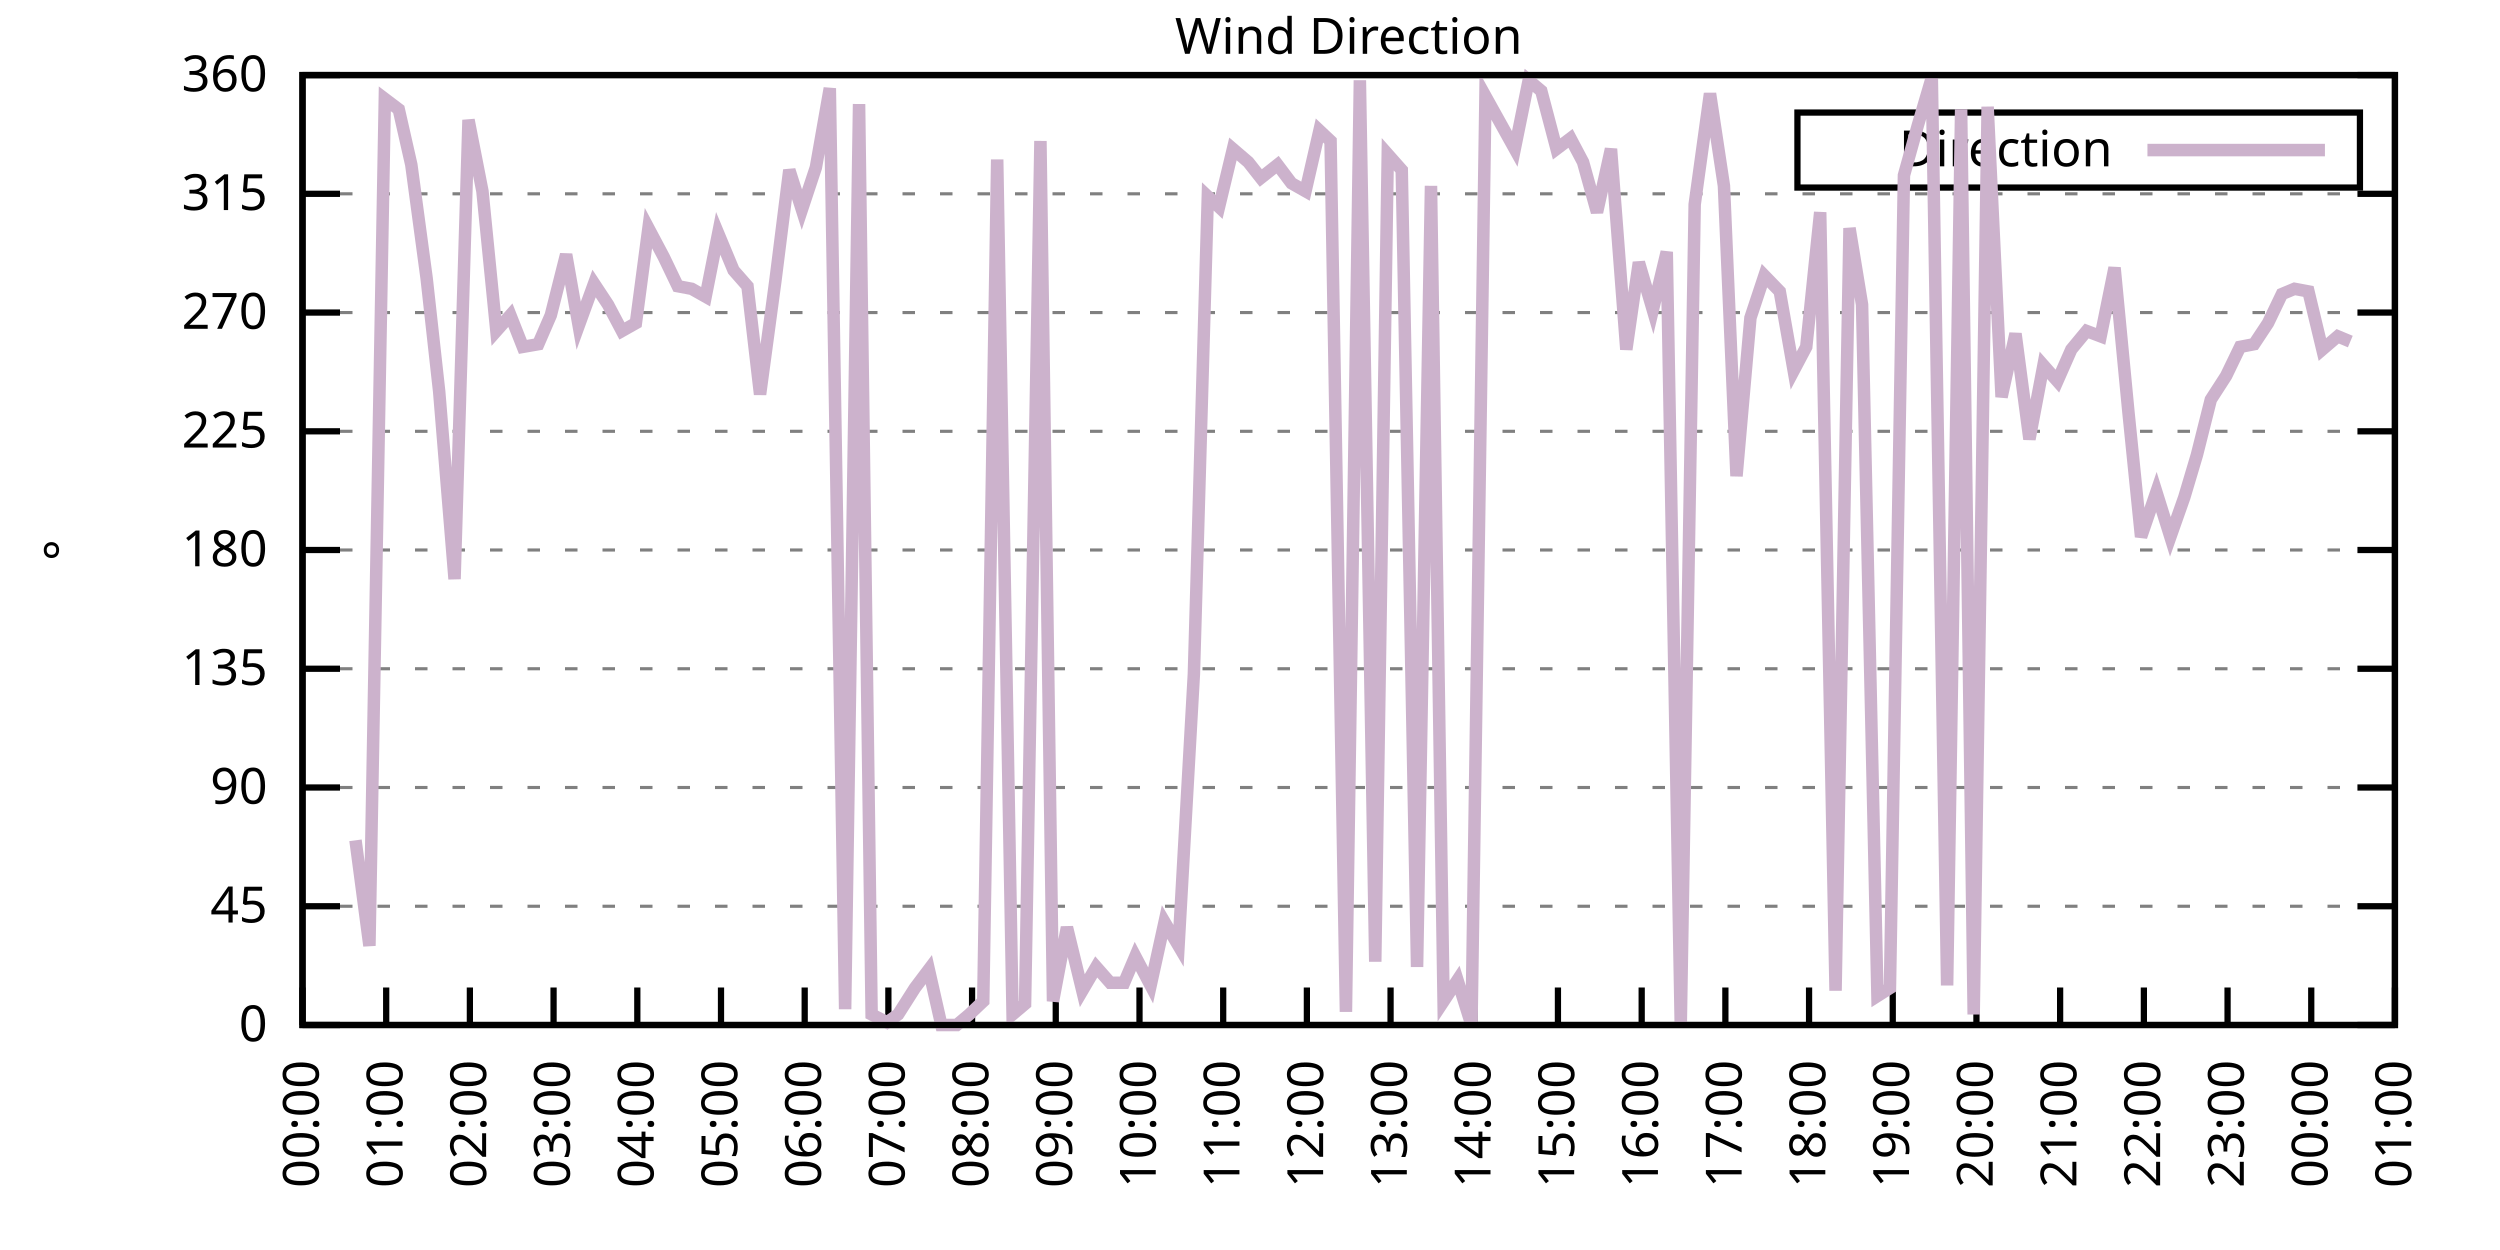
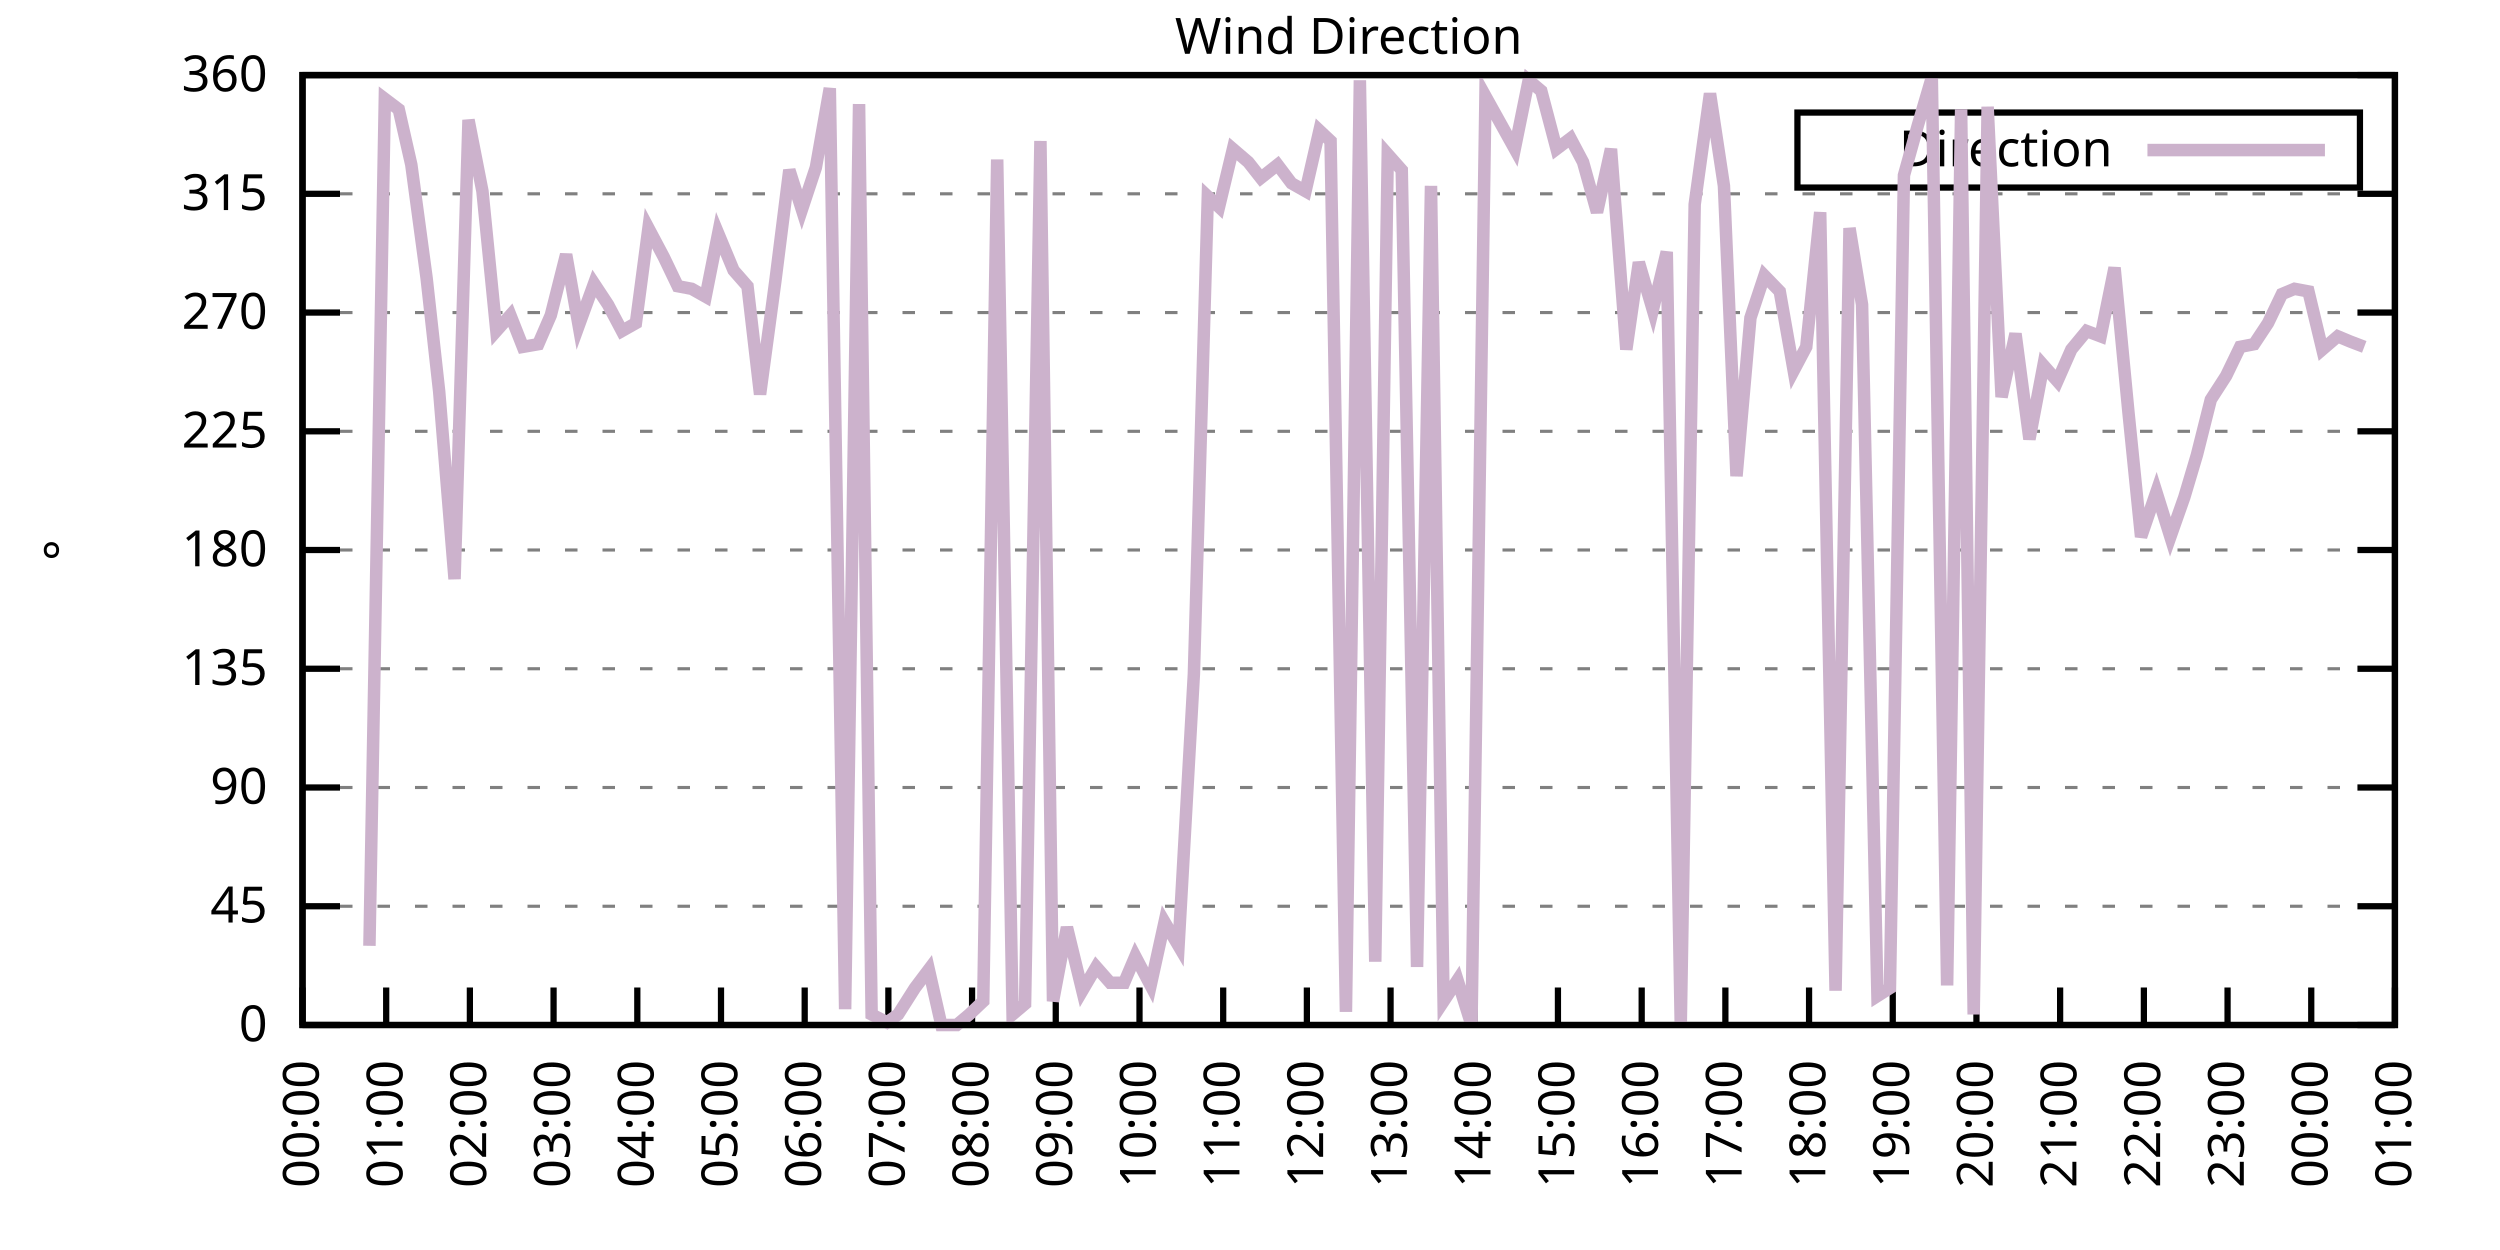
<svg xmlns="http://www.w3.org/2000/svg" xmlns:xlink="http://www.w3.org/1999/xlink" width="400" height="200" viewBox="0 0 400 200">
  <g id="gnuplot_canvas">
    <rect x="0" y="0" width="400" height="200" fill="none" />
    <defs>
      <circle id="gpDot" r="0.5" stroke-width="0.5" stroke="currentColor" />
      <path id="gpPt0" stroke-width="0.333" stroke="currentColor" d="M-1,0 h2 M0,-1 v2" />
      <path id="gpPt1" stroke-width="0.333" stroke="currentColor" d="M-1,-1 L1,1 M1,-1 L-1,1" />
      <path id="gpPt2" stroke-width="0.333" stroke="currentColor" d="M-1,0 L1,0 M0,-1 L0,1 M-1,-1 L1,1 M-1,1 L1,-1" />
      <rect id="gpPt3" stroke-width="0.333" stroke="currentColor" x="-1" y="-1" width="2" height="2" />
      <rect id="gpPt4" stroke-width="0.333" stroke="currentColor" fill="currentColor" x="-1" y="-1" width="2" height="2" />
      <circle id="gpPt5" stroke-width="0.333" stroke="currentColor" cx="0" cy="0" r="1" />
      <use xlink:href="#gpPt5" id="gpPt6" fill="currentColor" stroke="none" />
      <path id="gpPt7" stroke-width="0.333" stroke="currentColor" d="M0,-1.33 L-1.33,0.67 L1.33,0.67 z" />
      <use xlink:href="#gpPt7" id="gpPt8" fill="currentColor" stroke="none" />
      <use xlink:href="#gpPt7" id="gpPt9" stroke="currentColor" transform="rotate(180)" />
      <use xlink:href="#gpPt9" id="gpPt10" fill="currentColor" stroke="none" />
      <use xlink:href="#gpPt3" id="gpPt11" stroke="currentColor" transform="rotate(45)" />
      <use xlink:href="#gpPt11" id="gpPt12" fill="currentColor" stroke="none" />
      <path id="gpPt13" stroke-width="0.333" stroke="currentColor" d="M0,1.330 L1.265,0.411 L0.782,-1.067 L-0.782,-1.076 L-1.265,0.411 z" />
      <use xlink:href="#gpPt13" id="gpPt14" fill="currentColor" stroke="none" />
      <filter id="textbox" filterUnits="objectBoundingBox" x="0" y="0" height="1" width="1">
        <feFlood flood-color="white" flood-opacity="1" result="bgnd" />
        <feComposite in="SourceGraphic" in2="bgnd" operator="atop" />
      </filter>
      <filter id="greybox" filterUnits="objectBoundingBox" x="0" y="0" height="1" width="1">
        <feFlood flood-color="lightgrey" flood-opacity="1" result="grey" />
        <feComposite in="SourceGraphic" in2="grey" operator="atop" />
      </filter>
    </defs>
    <g fill="none" color="white" stroke="currentColor" stroke-width="1.00" stroke-linecap="butt" stroke-linejoin="miter">
</g>
    <g fill="none" color="black" stroke="currentColor" stroke-width="1.00" stroke-linecap="butt" stroke-linejoin="miter">
      <g stroke="none" shape-rendering="crispEdges">
        <polygon fill="rgb(255, 255, 255)" points="48.40,164.00 383.18,164.00 383.18,12.02 48.40,12.02 " />
      </g>
    </g>
    <g fill="none" color="black" stroke="currentColor" stroke-width="1.00" stroke-linecap="butt" stroke-linejoin="miter">
</g>
    <g fill="none" color="black" stroke="black" stroke-width="0.50" stroke-linecap="butt" stroke-linejoin="miter">
</g>
    <g fill="none" color="gray" stroke="currentColor" stroke-width="0.50" stroke-linecap="butt" stroke-linejoin="miter">
      <path stroke="gray" stroke-dasharray="2,4" class="gridline" d="M48.40,164.00 L383.19,164.00  " />
    </g>
    <g fill="none" color="gray" stroke="gray" stroke-width="1.00" stroke-linecap="butt" stroke-linejoin="miter">
</g>
    <g fill="none" color="black" stroke="currentColor" stroke-width="1.00" stroke-linecap="butt" stroke-linejoin="miter">
      <path stroke="black" d="M48.40,164.00 L54.40,164.00 M383.19,164.00 L377.19,164.00  " />
      <g transform="translate(42.80,166.60)" stroke="none" fill="black" font-family="Sans" font-size="8.00" text-anchor="end">
        <text>
          <tspan font-family="Sans"> 0</tspan>
        </text>
      </g>
    </g>
    <g fill="none" color="black" stroke="currentColor" stroke-width="1.00" stroke-linecap="butt" stroke-linejoin="miter">
</g>
    <g fill="none" color="black" stroke="black" stroke-width="0.50" stroke-linecap="butt" stroke-linejoin="miter">
</g>
    <g fill="none" color="gray" stroke="currentColor" stroke-width="0.50" stroke-linecap="butt" stroke-linejoin="miter">
      <path stroke="gray" stroke-dasharray="2,4" class="gridline" d="M48.40,145.00 L383.19,145.00  " />
    </g>
    <g fill="none" color="gray" stroke="gray" stroke-width="1.00" stroke-linecap="butt" stroke-linejoin="miter">
</g>
    <g fill="none" color="black" stroke="currentColor" stroke-width="1.00" stroke-linecap="butt" stroke-linejoin="miter">
      <path stroke="black" d="M48.40,145.00 L54.40,145.00 M383.19,145.00 L377.19,145.00  " />
      <g transform="translate(42.80,147.60)" stroke="none" fill="black" font-family="Sans" font-size="8.00" text-anchor="end">
        <text>
          <tspan font-family="Sans"> 45</tspan>
        </text>
      </g>
    </g>
    <g fill="none" color="black" stroke="currentColor" stroke-width="1.00" stroke-linecap="butt" stroke-linejoin="miter">
</g>
    <g fill="none" color="black" stroke="black" stroke-width="0.50" stroke-linecap="butt" stroke-linejoin="miter">
</g>
    <g fill="none" color="gray" stroke="currentColor" stroke-width="0.50" stroke-linecap="butt" stroke-linejoin="miter">
      <path stroke="gray" stroke-dasharray="2,4" class="gridline" d="M48.40,126.00 L383.19,126.00  " />
    </g>
    <g fill="none" color="gray" stroke="gray" stroke-width="1.00" stroke-linecap="butt" stroke-linejoin="miter">
</g>
    <g fill="none" color="black" stroke="currentColor" stroke-width="1.00" stroke-linecap="butt" stroke-linejoin="miter">
      <path stroke="black" d="M48.40,126.00 L54.40,126.00 M383.19,126.00 L377.19,126.00  " />
      <g transform="translate(42.80,128.60)" stroke="none" fill="black" font-family="Sans" font-size="8.00" text-anchor="end">
        <text>
          <tspan font-family="Sans"> 90</tspan>
        </text>
      </g>
    </g>
    <g fill="none" color="black" stroke="currentColor" stroke-width="1.00" stroke-linecap="butt" stroke-linejoin="miter">
</g>
    <g fill="none" color="black" stroke="black" stroke-width="0.50" stroke-linecap="butt" stroke-linejoin="miter">
</g>
    <g fill="none" color="gray" stroke="currentColor" stroke-width="0.50" stroke-linecap="butt" stroke-linejoin="miter">
      <path stroke="gray" stroke-dasharray="2,4" class="gridline" d="M48.40,107.00 L383.19,107.00  " />
    </g>
    <g fill="none" color="gray" stroke="gray" stroke-width="1.00" stroke-linecap="butt" stroke-linejoin="miter">
</g>
    <g fill="none" color="black" stroke="currentColor" stroke-width="1.00" stroke-linecap="butt" stroke-linejoin="miter">
      <path stroke="black" d="M48.40,107.00 L54.40,107.00 M383.19,107.00 L377.19,107.00  " />
      <g transform="translate(42.80,109.60)" stroke="none" fill="black" font-family="Sans" font-size="8.00" text-anchor="end">
        <text>
          <tspan font-family="Sans"> 135</tspan>
        </text>
      </g>
    </g>
    <g fill="none" color="black" stroke="currentColor" stroke-width="1.00" stroke-linecap="butt" stroke-linejoin="miter">
</g>
    <g fill="none" color="black" stroke="black" stroke-width="0.50" stroke-linecap="butt" stroke-linejoin="miter">
</g>
    <g fill="none" color="gray" stroke="currentColor" stroke-width="0.50" stroke-linecap="butt" stroke-linejoin="miter">
      <path stroke="gray" stroke-dasharray="2,4" class="gridline" d="M48.40,88.00 L383.19,88.00  " />
    </g>
    <g fill="none" color="gray" stroke="gray" stroke-width="1.00" stroke-linecap="butt" stroke-linejoin="miter">
</g>
    <g fill="none" color="black" stroke="currentColor" stroke-width="1.00" stroke-linecap="butt" stroke-linejoin="miter">
      <path stroke="black" d="M48.40,88.00 L54.40,88.00 M383.19,88.00 L377.19,88.00  " />
      <g transform="translate(42.80,90.60)" stroke="none" fill="black" font-family="Sans" font-size="8.00" text-anchor="end">
        <text>
          <tspan font-family="Sans"> 180</tspan>
        </text>
      </g>
    </g>
    <g fill="none" color="black" stroke="currentColor" stroke-width="1.00" stroke-linecap="butt" stroke-linejoin="miter">
</g>
    <g fill="none" color="black" stroke="black" stroke-width="0.50" stroke-linecap="butt" stroke-linejoin="miter">
</g>
    <g fill="none" color="gray" stroke="currentColor" stroke-width="0.50" stroke-linecap="butt" stroke-linejoin="miter">
      <path stroke="gray" stroke-dasharray="2,4" class="gridline" d="M48.40,69.01 L383.19,69.01  " />
    </g>
    <g fill="none" color="gray" stroke="gray" stroke-width="1.00" stroke-linecap="butt" stroke-linejoin="miter">
</g>
    <g fill="none" color="black" stroke="currentColor" stroke-width="1.00" stroke-linecap="butt" stroke-linejoin="miter">
      <path stroke="black" d="M48.40,69.01 L54.40,69.01 M383.19,69.01 L377.19,69.01  " />
      <g transform="translate(42.80,71.61)" stroke="none" fill="black" font-family="Sans" font-size="8.00" text-anchor="end">
        <text>
          <tspan font-family="Sans"> 225</tspan>
        </text>
      </g>
    </g>
    <g fill="none" color="black" stroke="currentColor" stroke-width="1.00" stroke-linecap="butt" stroke-linejoin="miter">
</g>
    <g fill="none" color="black" stroke="black" stroke-width="0.50" stroke-linecap="butt" stroke-linejoin="miter">
</g>
    <g fill="none" color="gray" stroke="currentColor" stroke-width="0.50" stroke-linecap="butt" stroke-linejoin="miter">
      <path stroke="gray" stroke-dasharray="2,4" class="gridline" d="M48.40,50.01 L383.19,50.01  " />
    </g>
    <g fill="none" color="gray" stroke="gray" stroke-width="1.00" stroke-linecap="butt" stroke-linejoin="miter">
</g>
    <g fill="none" color="black" stroke="currentColor" stroke-width="1.00" stroke-linecap="butt" stroke-linejoin="miter">
      <path stroke="black" d="M48.40,50.01 L54.40,50.01 M383.19,50.01 L377.19,50.01  " />
      <g transform="translate(42.80,52.61)" stroke="none" fill="black" font-family="Sans" font-size="8.00" text-anchor="end">
        <text>
          <tspan font-family="Sans"> 270</tspan>
        </text>
      </g>
    </g>
    <g fill="none" color="black" stroke="currentColor" stroke-width="1.00" stroke-linecap="butt" stroke-linejoin="miter">
</g>
    <g fill="none" color="black" stroke="black" stroke-width="0.50" stroke-linecap="butt" stroke-linejoin="miter">
</g>
    <g fill="none" color="gray" stroke="currentColor" stroke-width="0.50" stroke-linecap="butt" stroke-linejoin="miter">
      <path stroke="gray" stroke-dasharray="2,4" class="gridline" d="M48.40,31.01 L383.19,31.01  " />
    </g>
    <g fill="none" color="gray" stroke="gray" stroke-width="1.00" stroke-linecap="butt" stroke-linejoin="miter">
</g>
    <g fill="none" color="black" stroke="currentColor" stroke-width="1.00" stroke-linecap="butt" stroke-linejoin="miter">
      <path stroke="black" d="M48.40,31.01 L54.40,31.01 M383.19,31.01 L377.19,31.01  " />
      <g transform="translate(42.80,33.61)" stroke="none" fill="black" font-family="Sans" font-size="8.00" text-anchor="end">
        <text>
          <tspan font-family="Sans"> 315</tspan>
        </text>
      </g>
    </g>
    <g fill="none" color="black" stroke="currentColor" stroke-width="1.00" stroke-linecap="butt" stroke-linejoin="miter">
</g>
    <g fill="none" color="black" stroke="black" stroke-width="0.50" stroke-linecap="butt" stroke-linejoin="miter">
</g>
    <g fill="none" color="gray" stroke="currentColor" stroke-width="0.50" stroke-linecap="butt" stroke-linejoin="miter">
      <path stroke="gray" stroke-dasharray="2,4" class="gridline" d="M48.40,12.01 L383.19,12.01  " />
    </g>
    <g fill="none" color="gray" stroke="gray" stroke-width="1.00" stroke-linecap="butt" stroke-linejoin="miter">
</g>
    <g fill="none" color="black" stroke="currentColor" stroke-width="1.00" stroke-linecap="butt" stroke-linejoin="miter">
      <path stroke="black" d="M48.40,12.01 L54.40,12.01 M383.19,12.01 L377.19,12.01  " />
      <g transform="translate(42.80,14.61)" stroke="none" fill="black" font-family="Sans" font-size="8.00" text-anchor="end">
        <text>
          <tspan font-family="Sans"> 360</tspan>
        </text>
      </g>
    </g>
    <g fill="none" color="black" stroke="currentColor" stroke-width="1.00" stroke-linecap="butt" stroke-linejoin="miter">
      <path stroke="black" d="M48.40,164.00 L48.40,158.00  " />
      <g transform="translate(51.00,169.60) rotate(270.00)" stroke="none" fill="black" font-family="Sans" font-size="8.00" text-anchor="end">
        <text>
          <tspan font-family="Sans">00:00</tspan>
        </text>
      </g>
    </g>
    <g fill="none" color="black" stroke="currentColor" stroke-width="1.00" stroke-linecap="butt" stroke-linejoin="miter">
      <path stroke="black" d="M61.79,164.00 L61.79,158.00  " />
      <g transform="translate(64.39,169.60) rotate(270.00)" stroke="none" fill="black" font-family="Sans" font-size="8.00" text-anchor="end">
        <text>
          <tspan font-family="Sans">01:00</tspan>
        </text>
      </g>
    </g>
    <g fill="none" color="black" stroke="currentColor" stroke-width="1.00" stroke-linecap="butt" stroke-linejoin="miter">
      <path stroke="black" d="M75.18,164.00 L75.18,158.00  " />
      <g transform="translate(77.78,169.60) rotate(270.00)" stroke="none" fill="black" font-family="Sans" font-size="8.00" text-anchor="end">
        <text>
          <tspan font-family="Sans">02:00</tspan>
        </text>
      </g>
    </g>
    <g fill="none" color="black" stroke="currentColor" stroke-width="1.00" stroke-linecap="butt" stroke-linejoin="miter">
      <path stroke="black" d="M88.57,164.00 L88.57,158.00  " />
      <g transform="translate(91.17,169.60) rotate(270.00)" stroke="none" fill="black" font-family="Sans" font-size="8.00" text-anchor="end">
        <text>
          <tspan font-family="Sans">03:00</tspan>
        </text>
      </g>
    </g>
    <g fill="none" color="black" stroke="currentColor" stroke-width="1.00" stroke-linecap="butt" stroke-linejoin="miter">
      <path stroke="black" d="M101.97,164.00 L101.97,158.00  " />
      <g transform="translate(104.57,169.60) rotate(270.00)" stroke="none" fill="black" font-family="Sans" font-size="8.00" text-anchor="end">
        <text>
          <tspan font-family="Sans">04:00</tspan>
        </text>
      </g>
    </g>
    <g fill="none" color="black" stroke="currentColor" stroke-width="1.00" stroke-linecap="butt" stroke-linejoin="miter">
      <path stroke="black" d="M115.36,164.00 L115.36,158.00  " />
      <g transform="translate(117.96,169.60) rotate(270.00)" stroke="none" fill="black" font-family="Sans" font-size="8.00" text-anchor="end">
        <text>
          <tspan font-family="Sans">05:00</tspan>
        </text>
      </g>
    </g>
    <g fill="none" color="black" stroke="currentColor" stroke-width="1.00" stroke-linecap="butt" stroke-linejoin="miter">
      <path stroke="black" d="M128.75,164.00 L128.75,158.00  " />
      <g transform="translate(131.35,169.60) rotate(270.00)" stroke="none" fill="black" font-family="Sans" font-size="8.00" text-anchor="end">
        <text>
          <tspan font-family="Sans">06:00</tspan>
        </text>
      </g>
    </g>
    <g fill="none" color="black" stroke="currentColor" stroke-width="1.00" stroke-linecap="butt" stroke-linejoin="miter">
      <path stroke="black" d="M142.14,164.00 L142.14,158.00  " />
      <g transform="translate(144.74,169.60) rotate(270.00)" stroke="none" fill="black" font-family="Sans" font-size="8.00" text-anchor="end">
        <text>
          <tspan font-family="Sans">07:00</tspan>
        </text>
      </g>
    </g>
    <g fill="none" color="black" stroke="currentColor" stroke-width="1.00" stroke-linecap="butt" stroke-linejoin="miter">
      <path stroke="black" d="M155.53,164.00 L155.53,158.00  " />
      <g transform="translate(158.13,169.60) rotate(270.00)" stroke="none" fill="black" font-family="Sans" font-size="8.00" text-anchor="end">
        <text>
          <tspan font-family="Sans">08:00</tspan>
        </text>
      </g>
    </g>
    <g fill="none" color="black" stroke="currentColor" stroke-width="1.00" stroke-linecap="butt" stroke-linejoin="miter">
      <path stroke="black" d="M168.92,164.00 L168.92,158.00  " />
      <g transform="translate(171.52,169.60) rotate(270.00)" stroke="none" fill="black" font-family="Sans" font-size="8.00" text-anchor="end">
        <text>
          <tspan font-family="Sans">09:00</tspan>
        </text>
      </g>
    </g>
    <g fill="none" color="black" stroke="currentColor" stroke-width="1.00" stroke-linecap="butt" stroke-linejoin="miter">
      <path stroke="black" d="M182.32,164.00 L182.32,158.00  " />
      <g transform="translate(184.92,169.60) rotate(270.00)" stroke="none" fill="black" font-family="Sans" font-size="8.00" text-anchor="end">
        <text>
          <tspan font-family="Sans">10:00</tspan>
        </text>
      </g>
    </g>
    <g fill="none" color="black" stroke="currentColor" stroke-width="1.00" stroke-linecap="butt" stroke-linejoin="miter">
      <path stroke="black" d="M195.71,164.00 L195.71,158.00  " />
      <g transform="translate(198.31,169.60) rotate(270.00)" stroke="none" fill="black" font-family="Sans" font-size="8.00" text-anchor="end">
        <text>
          <tspan font-family="Sans">11:00</tspan>
        </text>
      </g>
    </g>
    <g fill="none" color="black" stroke="currentColor" stroke-width="1.00" stroke-linecap="butt" stroke-linejoin="miter">
      <path stroke="black" d="M209.10,164.00 L209.10,158.00  " />
      <g transform="translate(211.70,169.60) rotate(270.00)" stroke="none" fill="black" font-family="Sans" font-size="8.00" text-anchor="end">
        <text>
          <tspan font-family="Sans">12:00</tspan>
        </text>
      </g>
    </g>
    <g fill="none" color="black" stroke="currentColor" stroke-width="1.00" stroke-linecap="butt" stroke-linejoin="miter">
      <path stroke="black" d="M222.49,164.00 L222.49,158.00  " />
      <g transform="translate(225.09,169.60) rotate(270.00)" stroke="none" fill="black" font-family="Sans" font-size="8.00" text-anchor="end">
        <text>
          <tspan font-family="Sans">13:00</tspan>
        </text>
      </g>
    </g>
    <g fill="none" color="black" stroke="currentColor" stroke-width="1.00" stroke-linecap="butt" stroke-linejoin="miter">
      <path stroke="black" d="M235.88,164.00 L235.88,158.00  " />
      <g transform="translate(238.48,169.60) rotate(270.00)" stroke="none" fill="black" font-family="Sans" font-size="8.00" text-anchor="end">
        <text>
          <tspan font-family="Sans">14:00</tspan>
        </text>
      </g>
    </g>
    <g fill="none" color="black" stroke="currentColor" stroke-width="1.00" stroke-linecap="butt" stroke-linejoin="miter">
      <path stroke="black" d="M249.27,164.00 L249.27,158.00  " />
      <g transform="translate(251.87,169.60) rotate(270.00)" stroke="none" fill="black" font-family="Sans" font-size="8.00" text-anchor="end">
        <text>
          <tspan font-family="Sans">15:00</tspan>
        </text>
      </g>
    </g>
    <g fill="none" color="black" stroke="currentColor" stroke-width="1.00" stroke-linecap="butt" stroke-linejoin="miter">
      <path stroke="black" d="M262.67,164.00 L262.67,158.00  " />
      <g transform="translate(265.27,169.60) rotate(270.00)" stroke="none" fill="black" font-family="Sans" font-size="8.00" text-anchor="end">
        <text>
          <tspan font-family="Sans">16:00</tspan>
        </text>
      </g>
    </g>
    <g fill="none" color="black" stroke="currentColor" stroke-width="1.00" stroke-linecap="butt" stroke-linejoin="miter">
      <path stroke="black" d="M276.06,164.00 L276.06,158.00  " />
      <g transform="translate(278.66,169.60) rotate(270.00)" stroke="none" fill="black" font-family="Sans" font-size="8.00" text-anchor="end">
        <text>
          <tspan font-family="Sans">17:00</tspan>
        </text>
      </g>
    </g>
    <g fill="none" color="black" stroke="currentColor" stroke-width="1.00" stroke-linecap="butt" stroke-linejoin="miter">
      <path stroke="black" d="M289.45,164.00 L289.45,158.00  " />
      <g transform="translate(292.05,169.60) rotate(270.00)" stroke="none" fill="black" font-family="Sans" font-size="8.00" text-anchor="end">
        <text>
          <tspan font-family="Sans">18:00</tspan>
        </text>
      </g>
    </g>
    <g fill="none" color="black" stroke="currentColor" stroke-width="1.00" stroke-linecap="butt" stroke-linejoin="miter">
      <path stroke="black" d="M302.84,164.00 L302.84,158.00  " />
      <g transform="translate(305.44,169.60) rotate(270.00)" stroke="none" fill="black" font-family="Sans" font-size="8.00" text-anchor="end">
        <text>
          <tspan font-family="Sans">19:00</tspan>
        </text>
      </g>
    </g>
    <g fill="none" color="black" stroke="currentColor" stroke-width="1.00" stroke-linecap="butt" stroke-linejoin="miter">
      <path stroke="black" d="M316.23,164.00 L316.23,158.00  " />
      <g transform="translate(318.83,169.60) rotate(270.00)" stroke="none" fill="black" font-family="Sans" font-size="8.00" text-anchor="end">
        <text>
          <tspan font-family="Sans">20:00</tspan>
        </text>
      </g>
    </g>
    <g fill="none" color="black" stroke="currentColor" stroke-width="1.00" stroke-linecap="butt" stroke-linejoin="miter">
      <path stroke="black" d="M329.62,164.00 L329.62,158.00  " />
      <g transform="translate(332.22,169.60) rotate(270.00)" stroke="none" fill="black" font-family="Sans" font-size="8.00" text-anchor="end">
        <text>
          <tspan font-family="Sans">21:00</tspan>
        </text>
      </g>
    </g>
    <g fill="none" color="black" stroke="currentColor" stroke-width="1.00" stroke-linecap="butt" stroke-linejoin="miter">
      <path stroke="black" d="M343.02,164.00 L343.02,158.00  " />
      <g transform="translate(345.62,169.60) rotate(270.00)" stroke="none" fill="black" font-family="Sans" font-size="8.00" text-anchor="end">
        <text>
          <tspan font-family="Sans">22:00</tspan>
        </text>
      </g>
    </g>
    <g fill="none" color="black" stroke="currentColor" stroke-width="1.00" stroke-linecap="butt" stroke-linejoin="miter">
      <path stroke="black" d="M356.41,164.00 L356.41,158.00  " />
      <g transform="translate(359.01,169.60) rotate(270.00)" stroke="none" fill="black" font-family="Sans" font-size="8.00" text-anchor="end">
        <text>
          <tspan font-family="Sans">23:00</tspan>
        </text>
      </g>
    </g>
    <g fill="none" color="black" stroke="currentColor" stroke-width="1.00" stroke-linecap="butt" stroke-linejoin="miter">
      <path stroke="black" d="M369.80,164.00 L369.80,158.00  " />
      <g transform="translate(372.40,169.60) rotate(270.00)" stroke="none" fill="black" font-family="Sans" font-size="8.00" text-anchor="end">
        <text>
          <tspan font-family="Sans">00:00</tspan>
        </text>
      </g>
    </g>
    <g fill="none" color="black" stroke="currentColor" stroke-width="1.00" stroke-linecap="butt" stroke-linejoin="miter">
      <path stroke="black" d="M383.19,164.00 L383.19,158.00  " />
      <g transform="translate(385.79,169.60) rotate(270.00)" stroke="none" fill="black" font-family="Sans" font-size="8.00" text-anchor="end">
        <text>
          <tspan font-family="Sans">01:00</tspan>
        </text>
      </g>
    </g>
    <g fill="none" color="black" stroke="currentColor" stroke-width="1.00" stroke-linecap="butt" stroke-linejoin="miter">
</g>
    <g fill="none" color="black" stroke="currentColor" stroke-width="1.00" stroke-linecap="butt" stroke-linejoin="miter">
      <path stroke="black" d="M48.40,12.01 L48.40,164.00 L383.19,164.00 L383.19,12.01 L48.40,12.01 Z  " />
    </g>
    <g fill="none" color="black" stroke="currentColor" stroke-width="1.00" stroke-linecap="butt" stroke-linejoin="miter">
</g>
    <g fill="none" color="black" stroke="currentColor" stroke-width="1.00" stroke-linecap="butt" stroke-linejoin="miter">
      <path stroke="black" d="M287.59,30.01 L287.59,18.01 L377.59,18.01 L377.59,30.01 L287.59,30.01 Z  " />
    </g>
    <g id="Wind_direction_plot_1">
      <g fill="none" color="white" stroke="black" stroke-width="2.00" stroke-linecap="butt" stroke-linejoin="miter">
</g>
      <g fill="none" color="black" stroke="currentColor" stroke-width="2.00" stroke-linecap="butt" stroke-linejoin="miter">
        <g transform="translate(337.99,26.61)" stroke="none" fill="black" font-family="Sans" font-size="8.00" text-anchor="end">
          <text>
            <tspan font-family="Sans">Direction</tspan>
          </text>
        </g>
      </g>
      <g fill="none" color="black" stroke="currentColor" stroke-width="2.00" stroke-linecap="butt" stroke-linejoin="miter">
-         <path stroke="rgb(204, 178, 204)" d="M343.59,24.01 L371.99,24.01 M56.88,134.45 L59.11,151.33 L61.57,15.81 L63.80,17.50 L65.81,26.36 L68.26,44.52   L70.27,62.67 L72.73,92.65 L74.96,19.19 L77.19,30.59 L79.42,52.96 L81.66,50.43 L83.66,55.50 L86.12,55.07   L88.13,50.43 L90.58,40.72 L92.59,52.12 L95.05,45.36 L97.28,48.74 L99.51,52.96 L101.74,51.70 L103.75,36.50   L106.21,41.14 L108.44,45.79 L110.67,46.21 L112.90,47.47 L114.91,37.34 L117.37,43.25 L119.60,45.79 L121.61,63.10   L124.06,44.94 L126.29,27.21 L128.30,33.54 L130.54,26.79 L132.77,14.12 L135.22,161.47 L137.45,16.65 L139.46,162.31   L141.92,163.58 L143.70,162.31 L146.38,158.09 L148.61,155.13 L150.62,164.00 L153.08,164.00 L155.09,162.31 L157.32,160.20   L159.55,25.52 L162.01,162.31 L164.01,160.62 L166.47,22.56 L168.48,160.20 L170.71,148.38 L173.17,158.51 L175.40,154.71   L177.63,157.24 L179.86,157.24 L181.65,153.02 L184.10,157.67 L186.33,147.53 L188.57,151.33 L191.02,107.85 L193.25,31.43   L195.04,33.12 L197.27,23.83 L199.73,25.94 L201.73,28.48 L204.41,26.36 L206.64,29.32 L208.88,30.59 L211.11,20.88   L212.89,22.56 L215.35,161.89 L217.58,12.85 L220.04,153.87 L222.04,24.68 L224.28,27.21 L226.73,154.71 L228.96,29.74   L230.97,160.20 L233.20,156.82 L235.44,164.00 L237.67,15.39 L242.36,23.83 L244.59,12.85 L246.60,14.54 L249.05,23.83   L251.28,22.14 L253.29,25.94 L255.52,33.96 L257.76,23.83 L260.21,55.92 L262.22,41.99 L264.45,49.59 L266.68,40.30   L268.92,164.00 L271.15,32.70 L273.60,14.97 L275.83,29.74 L277.84,76.18 L280.07,50.85 L282.31,44.10 L284.76,46.63   L286.99,59.30 L289.00,55.50 L291.23,33.96 L293.69,158.51 L295.92,36.50 L297.93,48.74 L300.39,159.36 L302.39,158.09   L304.63,28.05 L306.86,20.03 L309.09,12.43 L311.54,157.67 L313.78,17.50 L315.79,162.31 L318.02,17.08 L320.25,63.52   L322.48,53.39 L324.71,70.27 L326.95,58.45 L329.18,60.98 L331.41,55.92 L333.86,52.96 L336.10,53.81 L338.33,42.83   L340.56,66.05 L342.57,85.89 L345.02,78.72 L347.26,85.89 L349.49,79.56 L351.50,72.81 L353.73,63.94 L356.18,60.14   L358.42,55.50 L360.65,55.07 L362.88,51.70 L365.11,47.05 L367.12,46.21 L369.35,46.63 L371.58,55.92 L374.04,53.81   L376.05,54.65  " />
+         <path stroke="rgb(204, 178, 204)" d="M343.59,24.01 L371.99,24.01 M59.11,151.33 L61.57,15.81 L63.80,17.50 L65.81,26.36 L68.26,44.52 L70.27,62.67   L72.73,92.65 L74.96,19.19 L77.19,30.59 L79.42,52.96 L81.66,50.43 L83.66,55.50 L86.12,55.07 L88.13,50.43   L90.58,40.72 L92.59,52.12 L95.05,45.36 L97.28,48.74 L99.51,52.96 L101.74,51.70 L103.75,36.50 L106.21,41.14   L108.44,45.79 L110.67,46.21 L112.90,47.47 L114.91,37.34 L117.37,43.25 L119.60,45.79 L121.61,63.10 L124.06,44.94   L126.29,27.21 L128.30,33.54 L130.54,26.79 L132.77,14.12 L135.22,161.47 L137.45,16.65 L139.46,162.31 L141.92,163.58   L143.70,162.31 L146.38,158.09 L148.61,155.13 L150.62,164.00 L153.08,164.00 L155.09,162.31 L157.32,160.20 L159.55,25.52   L162.01,162.31 L164.01,160.62 L166.47,22.56 L168.48,160.20 L170.71,148.38 L173.17,158.51 L175.40,154.71 L177.63,157.24   L179.86,157.24 L181.65,153.02 L184.10,157.67 L186.33,147.53 L188.57,151.33 L191.02,107.85 L193.25,31.43 L195.04,33.12   L197.27,23.83 L199.73,25.94 L201.73,28.48 L204.41,26.36 L206.64,29.32 L208.88,30.59 L211.11,20.88 L212.89,22.56   L215.35,161.89 L217.58,12.85 L220.04,153.87 L222.04,24.68 L224.28,27.21 L226.73,154.71 L228.96,29.74 L230.97,160.20   L233.20,156.82 L235.44,164.00 L237.67,15.39 L242.36,23.83 L244.59,12.85 L246.60,14.54 L249.05,23.83 L251.28,22.14   L253.29,25.94 L255.52,33.96 L257.76,23.83 L260.21,55.92 L262.22,41.99 L264.45,49.59 L266.68,40.30 L268.92,164.00   L271.15,32.70 L273.60,14.97 L275.83,29.74 L277.84,76.18 L280.07,50.85 L282.31,44.10 L284.76,46.63 L286.99,59.30   L289.00,55.50 L291.23,33.96 L293.69,158.51 L295.92,36.50 L297.93,48.74 L300.39,159.36 L302.39,158.09 L304.63,28.05   L306.86,20.03 L309.09,12.43 L311.54,157.67 L313.78,17.50 L315.79,162.31 L318.02,17.08 L320.25,63.52 L322.48,53.39   L324.71,70.27 L326.95,58.45 L329.18,60.98 L331.41,55.92 L333.86,52.96 L336.10,53.81 L338.33,42.83 L340.56,66.05   L342.57,85.89 L345.02,78.72 L347.26,85.89 L349.49,79.56 L351.50,72.81 L353.73,63.94 L356.18,60.14 L358.42,55.50   L360.65,55.07 L362.88,51.70 L365.11,47.05 L367.12,46.21 L369.35,46.63 L371.58,55.92 L374.04,53.81 L376.05,54.65   L378.28,55.50  " />
      </g>
    </g>
    <g fill="none" color="black" stroke="currentColor" stroke-width="2.00" stroke-linecap="butt" stroke-linejoin="miter">
</g>
    <g fill="none" color="black" stroke="black" stroke-width="1.00" stroke-linecap="butt" stroke-linejoin="miter">
</g>
    <g fill="none" color="black" stroke="currentColor" stroke-width="1.00" stroke-linecap="butt" stroke-linejoin="miter">
      <path stroke="black" d="M48.40,12.01 L48.40,164.00 L383.19,164.00 L383.19,12.01 L48.40,12.01 Z  " />
      <g transform="translate(12.80,88.01) rotate(270.00)" stroke="none" fill="black" font-family="Sans" font-size="8.00" text-anchor="middle">
        <text>
          <tspan font-family="Sans">°</tspan>
        </text>
      </g>
    </g>
    <g fill="none" color="black" stroke="currentColor" stroke-width="1.00" stroke-linecap="butt" stroke-linejoin="miter">
</g>
    <g fill="none" color="black" stroke="currentColor" stroke-width="1.00" stroke-linecap="butt" stroke-linejoin="miter">
      <g transform="translate(215.79,8.61)" stroke="none" fill="black" font-family="Sans" font-size="8.00" text-anchor="middle">
        <text>
          <tspan font-family="Sans">Wind Direction</tspan>
        </text>
      </g>
    </g>
    <g fill="none" color="black" stroke="currentColor" stroke-width="1.00" stroke-linecap="butt" stroke-linejoin="miter">
</g>
  </g>
</svg>
